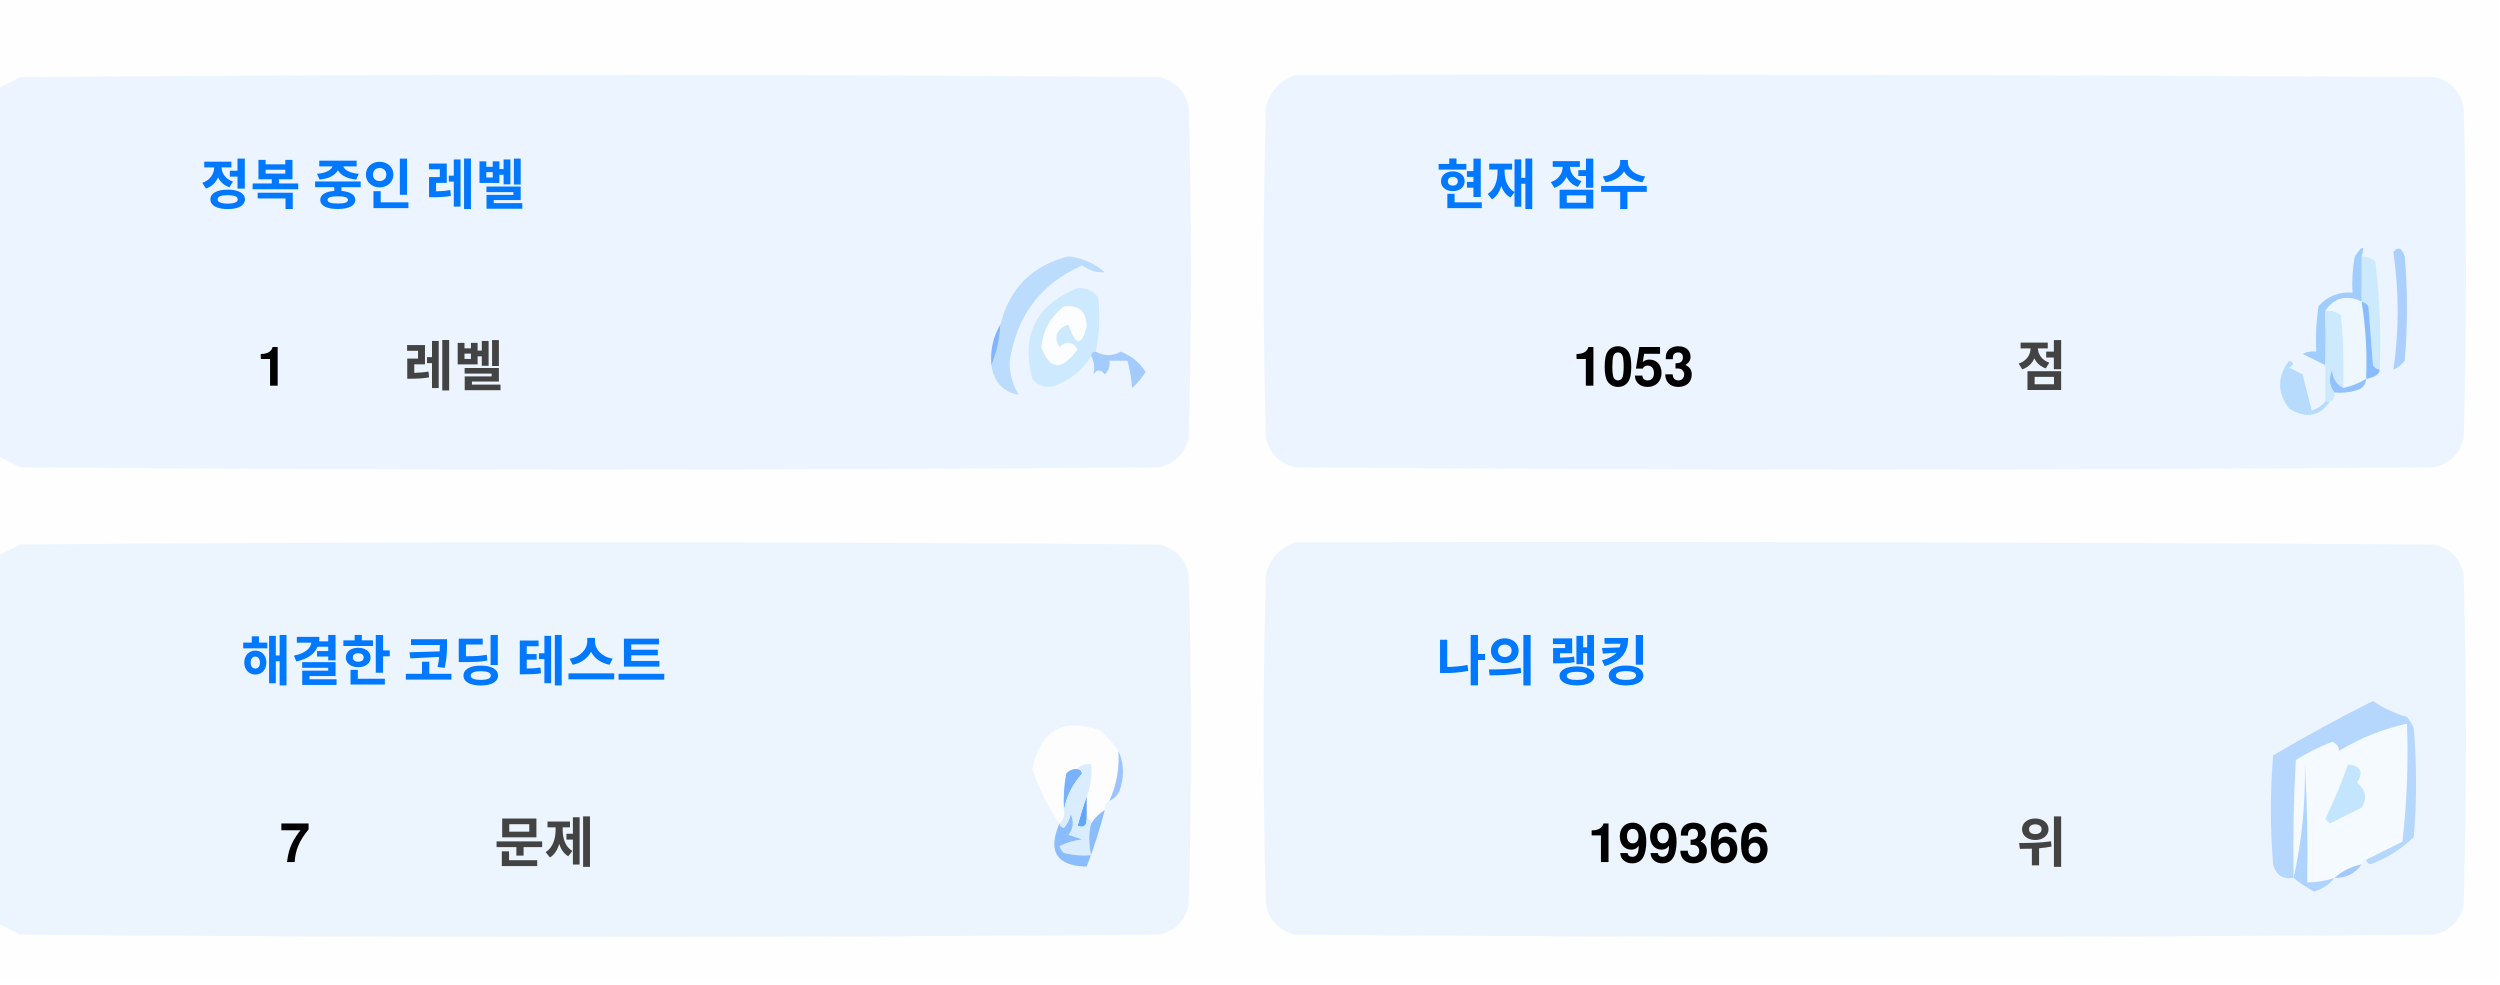
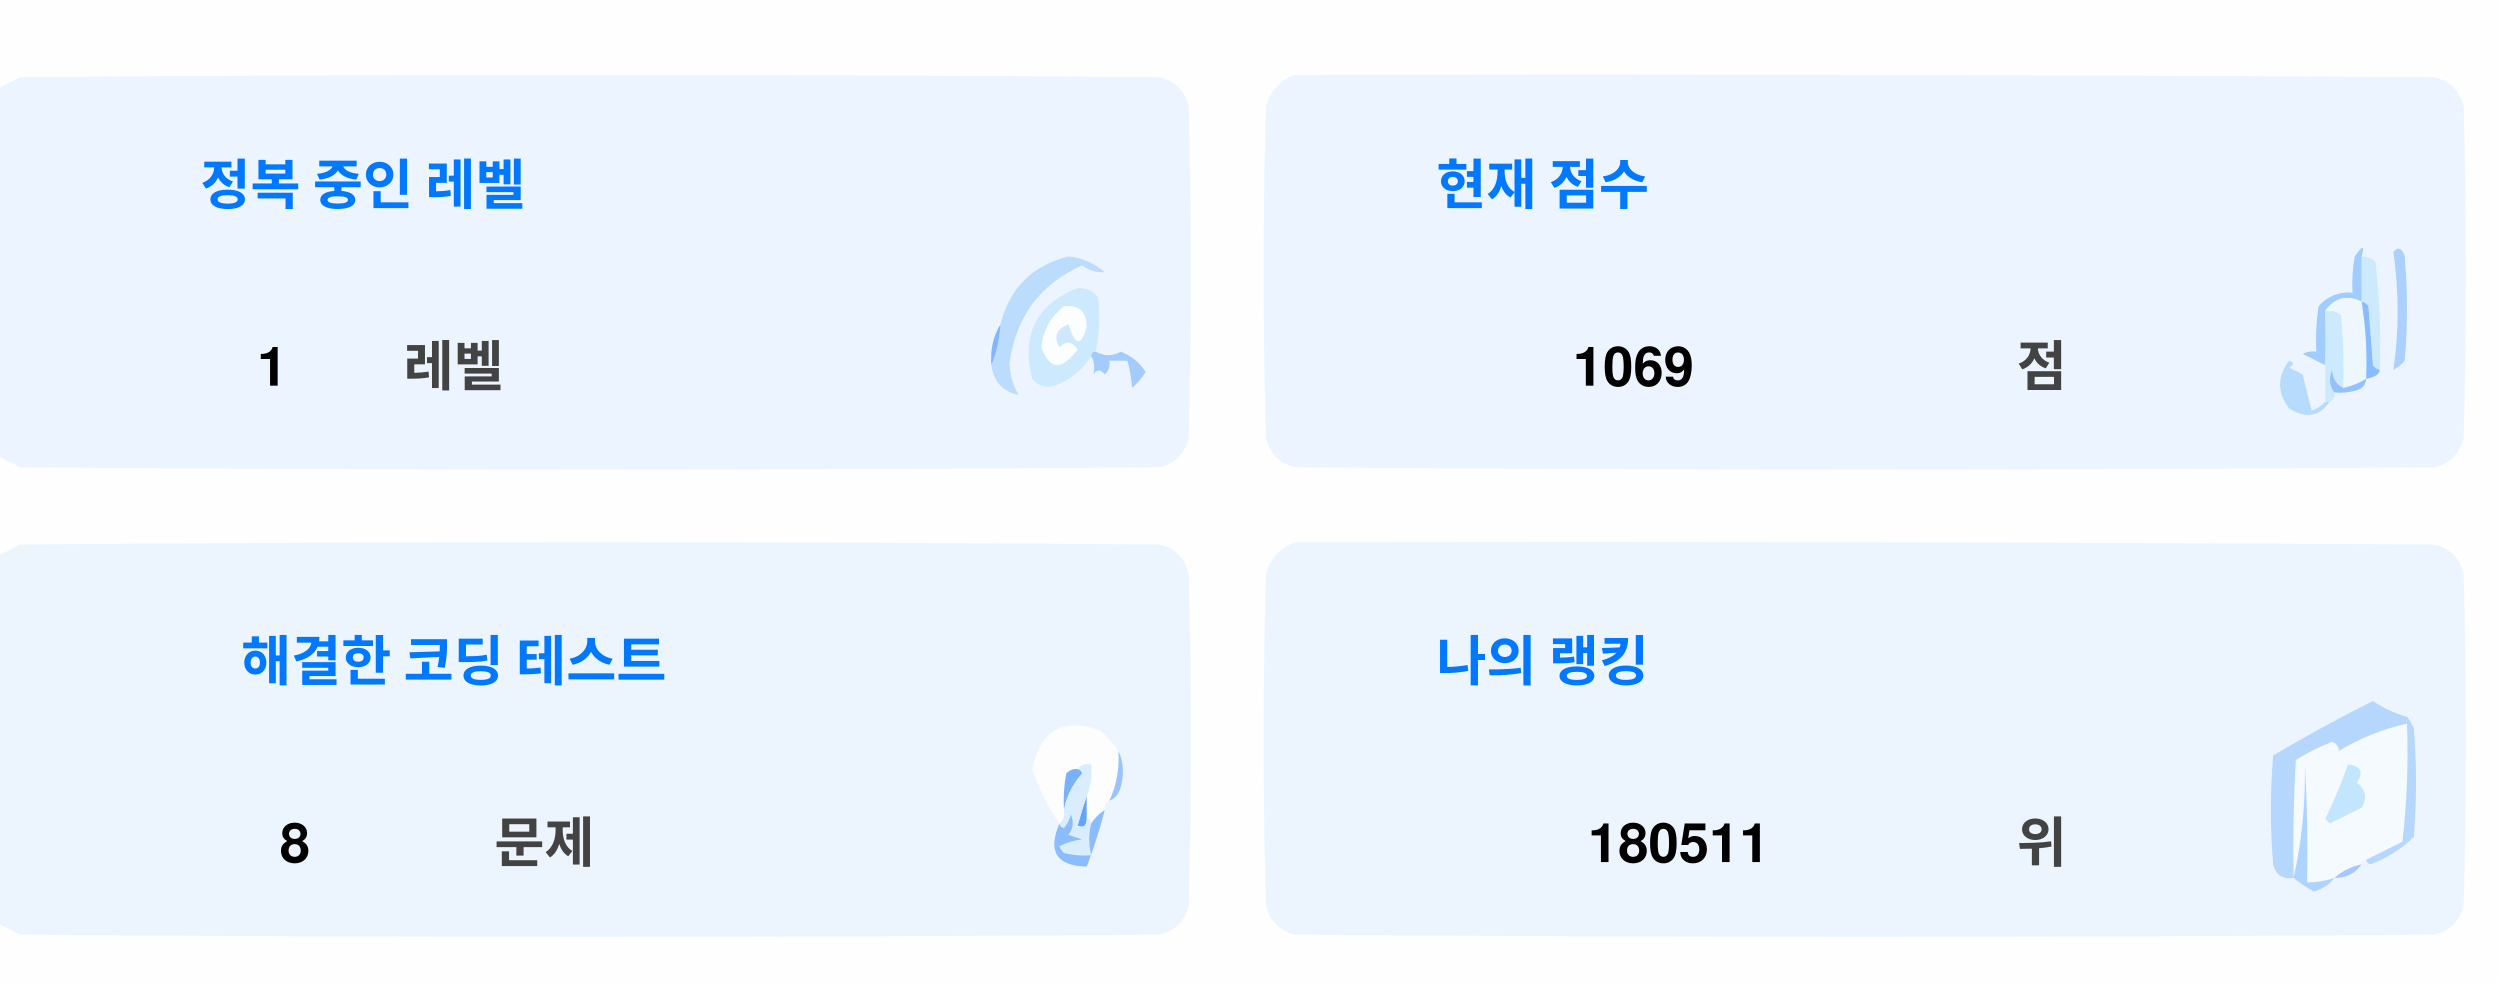
<svg xmlns="http://www.w3.org/2000/svg" version="1.1" width="551px" height="217px" style="shape-rendering:geometricPrecision; text-rendering:geometricPrecision; image-rendering:optimizeQuality; fill-rule:evenodd; clip-rule:evenodd">
  <style>.title {fill: #434343;font-size: 1rem;line-height: 1.5rem;font-weight: bold;font-family: -apple-system, BlinkMacSystemFont, Segoe UI, Helvetica, Arial, sans-serif, Apple Color Emoji, Segoe UI Emoji;}.desc {fill: #434343;font-size: 2.5rem;font-weight: bold;line-height: 1.5rem;font-family: -apple-system, BlinkMacSystemFont, Segoe UI, Helvetica, Arial, sans-serif, Apple Color Emoji, Segoe UI Emoji;}.desc-2 {fill: #434343;font-size: 1rem;font-weight: bold;line-height: 1.5rem;font-family: -apple-system, BlinkMacSystemFont, Segoe UI, Helvetica, Arial, sans-serif, Apple Color Emoji, Segoe UI Emoji;}.text, .desc {animation: twinkling 4s ease-in-out infinite;}@keyframes twinkling {40% { opacity: 1; }50% { opacity: 0.5; }60% { opacity: 1; }70% { opacity: 0.5; }80% { opacity: 1; }}</style>
  <g>
    <path style="opacity:1" fill="#fefefe" d="M -0.5,-0.5 C 183.167,-0.5 366.833,-0.5 550.5,-0.5C 550.5,71.833 550.5,144.167 550.5,216.5C 366.833,216.5 183.167,216.5 -0.5,216.5C -0.5,212.167 -0.5,207.833 -0.5,203.5C 1.14,204.32 2.807,205.153 4.5,206C 88.167,206.667 171.833,206.667 255.5,206C 259,205.167 261.167,203 262,199.5C 262.667,175.167 262.667,150.833 262,126.5C 261.167,123 259,120.833 255.5,120C 171.833,119.333 88.167,119.333 4.5,120C 2.807,120.847 1.14,121.68 -0.5,122.5C -0.5,115.167 -0.5,107.833 -0.5,100.5C 1.14,101.32 2.807,102.153 4.5,103C 88.167,103.667 171.833,103.667 255.5,103C 259,102.167 261.167,100 262,96.5C 262.667,72.167 262.667,47.833 262,23.5C 261.167,20 259,17.833 255.5,17C 171.833,16.333 88.167,16.333 4.5,17C 2.807,17.847 1.14,18.68 -0.5,19.5C -0.5,12.833 -0.5,6.167 -0.5,-0.5 Z" />
  </g>
  <g>
    <path style="opacity:1" fill="#ecf5ff" d="M -0.5,100.5 C -0.5,73.5 -0.5,46.5 -0.5,19.5C 1.14,18.68 2.807,17.847 4.5,17C 88.167,16.333 171.833,16.333 255.5,17C 259,17.833 261.167,20 262,23.5C 262.667,47.833 262.667,72.167 262,96.5C 261.167,100 259,102.167 255.5,103C 171.833,103.667 88.167,103.667 4.5,103C 2.807,102.153 1.14,101.32 -0.5,100.5 Z" />
  </g>
  <g>
    <path style="opacity:1" fill="#ecf5ff" d="M 285.5,16.5 C 369.167,16.333 452.834,16.5 536.5,17C 540,17.833 542.167,20 543,23.5C 543.667,47.833 543.667,72.167 543,96.5C 542.167,100 540,102.167 536.5,103C 452.833,103.667 369.167,103.667 285.5,103C 282,102.167 279.833,100 279,96.5C 278.333,72.167 278.333,47.833 279,23.5C 280.018,19.985 282.185,17.652 285.5,16.5 Z" />
  </g>
  <g>
    <path style="opacity:1" fill="#cdeafd" d="M 520.5,56.5 C 521.583,56.539 522.583,56.873 523.5,57.5C 524.498,65.472 524.831,73.472 524.5,81.5C 523.883,81.389 523.383,81.056 523,80.5C 522.667,76.167 522.333,71.833 522,67.5C 521.617,66.944 521.117,66.611 520.5,66.5C 520.5,63.167 520.5,59.833 520.5,56.5 Z" />
  </g>
  <g>
    <path style="opacity:1" fill="#abcfff" d="M 527.5,55.5 C 528.566,54.308 529.399,54.641 530,56.5C 530.667,64.167 530.667,71.833 530,79.5C 529.311,80.357 528.478,81.023 527.5,81.5C 528.758,73.08 528.758,64.414 527.5,55.5 Z" />
  </g>
  <g>
    <path style="opacity:1" fill="#bbdcfd" d="M 218.5,80.5 C 219.657,77.727 220.324,74.727 220.5,71.5C 222.49,63.51 227.49,58.51 235.5,56.5C 238.528,56.847 241.194,58.014 243.5,60C 241.744,60.141 240.078,59.641 238.5,58.5C 229.247,62.607 223.914,69.773 222.5,80C 222.565,82.526 223.232,84.859 224.5,87C 221.07,86.397 219.07,84.231 218.5,80.5 Z" />
  </g>
  <g>
    <path style="opacity:1" fill="#cde9fd" d="M 241.5,77.5 C 240.833,77.5 240.5,77.833 240.5,78.5C 238.628,81.529 235.961,83.695 232.5,85C 230.536,85.624 228.869,85.124 227.5,83.5C 225.021,73.791 228.354,67.124 237.5,63.5C 239.374,63.39 240.874,64.056 242,65.5C 242.497,69.524 242.331,73.524 241.5,77.5 Z" />
  </g>
  <g>
    <path style="opacity:1" fill="#fcfdfe" d="M 234.5,67.5 C 237.826,67.162 239.493,68.662 239.5,72C 238.334,76.434 237,76.267 235.5,71.5C 232.832,72.515 232.166,74.182 233.5,76.5C 235.017,75.089 236.351,75.256 237.5,77C 234.006,81.771 231.34,81.605 229.5,76.5C 229.904,72.771 231.571,69.771 234.5,67.5 Z" />
  </g>
  <g>
    <path style="opacity:1" fill="#a1ccfe" d="M 520.5,56.5 C 520.5,59.833 520.5,63.167 520.5,66.5C 517.238,64.922 514.572,65.589 512.5,68.5C 512.617,72.81 512.617,76.81 512.5,80.5C 510.86,79.68 509.193,78.847 507.5,78C 508.448,77.517 509.448,77.35 510.5,77.5C 510.335,74.15 510.502,70.817 511,67.5C 512.995,65.253 515.495,64.253 518.5,64.5C 518.336,61.813 518.503,59.146 519,56.5C 520.731,53.969 521.231,53.969 520.5,56.5 Z" />
  </g>
  <g>
    <path style="opacity:1" fill="#cde9fd" d="M 512.5,68.5 C 513.822,68.33 514.989,68.663 516,69.5C 516.499,74.823 516.666,80.156 516.5,85.5C 514.955,84.77 514.122,83.437 514,81.5C 513.22,83.387 513.387,85.054 514.5,86.5C 514.672,87.492 514.338,88.158 513.5,88.5C 513.167,88.5 512.833,88.5 512.5,88.5C 512.5,85.833 512.5,83.167 512.5,80.5C 512.617,76.81 512.617,72.81 512.5,68.5 Z" />
  </g>
  <g>
    <path style="opacity:1" fill="#eef6fe" d="M 520.5,66.5 C 521.407,72.106 521.74,77.773 521.5,83.5C 519.95,84.441 518.284,85.108 516.5,85.5C 516.666,80.156 516.499,74.823 516,69.5C 514.989,68.663 513.822,68.33 512.5,68.5C 514.572,65.589 517.238,64.922 520.5,66.5 Z" />
  </g>
  <g>
    <path style="opacity:1" fill="#88bcff" d="M 520.5,66.5 C 521.117,66.611 521.617,66.944 522,67.5C 522.333,71.833 522.667,76.167 523,80.5C 523.383,81.056 523.883,81.389 524.5,81.5C 524.445,82.469 523.445,83.136 521.5,83.5C 521.74,77.773 521.407,72.106 520.5,66.5 Z" />
  </g>
  <g>
    <path style="opacity:1" fill="#82b5fe" d="M 220.5,71.5 C 220.324,74.727 219.657,77.727 218.5,80.5C 218.215,77.171 218.882,74.171 220.5,71.5 Z" />
  </g>
  <g>
    <path style="opacity:1" fill="#a3cbfe" d="M 240.5,78.5 C 240.5,77.833 240.833,77.5 241.5,77.5C 243.391,78.536 245.224,78.536 247,77.5C 249.391,78.429 251.225,79.929 252.5,82C 251.681,83.319 250.681,84.486 249.5,85.5C 249.409,83.777 249.075,81.777 248.5,79.5C 247.167,79.5 245.833,79.5 244.5,79.5C 244.719,80.675 244.386,81.675 243.5,82.5C 242.575,81.359 241.741,81.359 241,82.5C 241.331,80.981 241.164,79.648 240.5,78.5 Z" />
  </g>
  <g>
    <path style="opacity:1" fill="#b7dbfd" d="M 512.5,88.5 C 512.833,88.5 513.167,88.5 513.5,88.5C 511.199,91.857 508.199,92.357 504.5,90C 501.872,86.535 501.872,83.035 504.5,79.5C 505.696,79.846 505.696,80.346 504.5,81C 505.5,81.5 506.5,82 507.5,82.5C 508.167,85.167 508.833,87.833 509.5,90.5C 510.739,90.058 511.739,89.391 512.5,88.5 Z" />
  </g>
  <g>
    <path style="opacity:1" fill="#92c1fe" d="M 516.5,85.5 C 518.284,85.108 519.95,84.441 521.5,83.5C 521.423,84.75 520.756,85.583 519.5,86C 517.866,86.493 516.199,86.66 514.5,86.5C 513.387,85.054 513.22,83.387 514,81.5C 514.122,83.437 514.955,84.77 516.5,85.5 Z" />
  </g>
  <g>
    <path style="opacity:1" fill="#ecf5fe" d="M -0.5,203.5 C -0.5,176.5 -0.5,149.5 -0.5,122.5C 1.14,121.68 2.807,120.847 4.5,120C 88.167,119.333 171.833,119.333 255.5,120C 259,120.833 261.167,123 262,126.5C 262.667,150.833 262.667,175.167 262,199.5C 261.167,203 259,205.167 255.5,206C 171.833,206.667 88.167,206.667 4.5,206C 2.807,205.153 1.14,204.32 -0.5,203.5 Z" />
  </g>
  <g>
    <path style="opacity:1" fill="#ecf5fe" d="M 285.5,119.5 C 369.167,119.333 452.834,119.5 536.5,120C 540,120.833 542.167,123 543,126.5C 543.667,150.833 543.667,175.167 543,199.5C 542.167,203 540,205.167 536.5,206C 452.833,206.667 369.167,206.667 285.5,206C 282,205.167 279.833,203 279,199.5C 278.333,175.167 278.333,150.833 279,126.5C 280.018,122.985 282.185,120.652 285.5,119.5 Z" />
  </g>
  <g>
    <path style="opacity:1" fill="#fdfdfe" d="M 246.5,165.5 C 246.758,169.367 246.092,173.034 244.5,176.5C 243.662,176.842 243.328,177.508 243.5,178.5C 242.272,179.306 241.272,180.306 240.5,181.5C 240.5,180.833 240.167,180.5 239.5,180.5C 239.5,178.833 239.5,177.167 239.5,175.5C 240.369,173.283 240.702,170.95 240.5,168.5C 239.209,168.263 238.209,168.596 237.5,169.5C 236.504,169.414 235.671,169.748 235,170.5C 234.503,173.146 234.336,175.813 234.5,178.5C 234.737,179.791 234.404,180.791 233.5,181.5C 230.986,177.806 228.986,173.806 227.5,169.5C 229.309,160.957 234.309,158.124 242.5,161C 244.07,162.397 245.404,163.897 246.5,165.5 Z" />
  </g>
  <g>
    <path style="opacity:1" fill="#f5faff" d="M 521.5,189.5 C 520.833,189.5 520.5,189.833 520.5,190.5C 518.181,190.992 516.181,191.992 514.5,193.5C 512.565,194.15 510.565,194.483 508.5,194.5C 508.666,185.827 508.5,177.16 508,168.5C 508.141,177.227 507.308,185.56 505.5,193.5C 505.334,184.827 505.5,176.16 506,167.5C 508.527,165.903 511.194,164.57 514,163.5C 515.011,163.892 515.511,164.559 515.5,165.5C 520.21,162.641 525.21,160.641 530.5,159.5C 530.831,168.192 530.498,176.859 529.5,185.5C 526.807,186.847 524.14,188.18 521.5,189.5 Z" />
  </g>
  <g>
    <path style="opacity:1" fill="#b6d7fd" d="M 521.5,189.5 C 524.14,188.18 526.807,186.847 529.5,185.5C 530.498,176.859 530.831,168.192 530.5,159.5C 525.21,160.641 520.21,162.641 515.5,165.5C 515.511,164.559 515.011,163.892 514,163.5C 511.194,164.57 508.527,165.903 506,167.5C 505.5,176.16 505.334,184.827 505.5,193.5C 503.089,193.863 501.589,192.863 501,190.5C 500.333,182.5 500.333,174.5 501,166.5C 508.173,162.246 515.507,158.246 523,154.5C 525.304,156.068 527.804,157.235 530.5,158C 531.126,158.75 531.626,159.584 532,160.5C 532.667,168.5 532.667,176.5 532,184.5C 529.292,187.111 526.125,189.111 522.5,190.5C 521.893,190.376 521.56,190.043 521.5,189.5 Z" />
  </g>
  <g>
    <path style="opacity:1" fill="#c3e5fe" d="M 517.5,168.5 C 520.317,168.801 520.984,170.134 519.5,172.5C 521.439,174.122 521.772,175.956 520.5,178C 518.167,179.167 515.833,180.333 513.5,181.5C 513.167,181.167 512.833,180.833 512.5,180.5C 514.414,176.515 516.081,172.515 517.5,168.5 Z" />
  </g>
  <g>
    <path style="opacity:1" fill="#7ab1fc" d="M 237.5,169.5 C 238.043,169.56 238.376,169.893 238.5,170.5C 236.395,172.836 235.062,175.503 234.5,178.5C 234.336,175.813 234.503,173.146 235,170.5C 235.671,169.748 236.504,169.414 237.5,169.5 Z" />
  </g>
  <g>
    <path style="opacity:1" fill="#afd3ff" d="M 514.5,193.5 C 513.378,194.947 511.878,195.947 510,196.5C 508.348,195.601 506.848,194.601 505.5,193.5C 507.308,185.56 508.141,177.227 508,168.5C 508.5,177.16 508.666,185.827 508.5,194.5C 510.565,194.483 512.565,194.15 514.5,193.5 Z" />
  </g>
  <g>
    <path style="opacity:1" fill="#9cc3fd" d="M 246.5,165.5 C 247.634,167.966 247.801,170.633 247,173.5C 246.623,174.942 245.79,175.942 244.5,176.5C 246.092,173.034 246.758,169.367 246.5,165.5 Z" />
  </g>
  <g>
    <path style="opacity:1" fill="#62a6fc" d="M 239.5,175.5 C 239.5,177.167 239.5,178.833 239.5,180.5C 239.483,182.028 238.816,182.528 237.5,182C 238.117,179.723 238.784,177.556 239.5,175.5 Z" />
  </g>
  <g>
    <path style="opacity:1" fill="#daedfe" d="M 237.5,169.5 C 238.209,168.596 239.209,168.263 240.5,168.5C 240.702,170.95 240.369,173.283 239.5,175.5C 238.784,177.556 238.117,179.723 237.5,182C 238.816,182.528 239.483,182.028 239.5,180.5C 240.167,180.5 240.5,180.833 240.5,181.5C 239.918,183.669 239.918,186.002 240.5,188.5C 238.473,188.662 236.473,188.495 234.5,188C 234.043,187.586 233.709,187.086 233.5,186.5C 235.078,185.702 236.744,185.202 238.5,185C 237.5,184.667 236.5,184.333 235.5,184C 236.554,182.612 236.72,181.112 236,179.5C 235.751,180.624 235.251,181.624 234.5,182.5C 233.893,182.376 233.56,182.043 233.5,181.5C 234.404,180.791 234.737,179.791 234.5,178.5C 235.062,175.503 236.395,172.836 238.5,170.5C 238.376,169.893 238.043,169.56 237.5,169.5 Z" />
  </g>
  <g>
    <path style="opacity:1" fill="#8bbcfd" d="M 243.5,178.5 C 242.395,182.803 241.062,186.969 239.5,191C 232.857,190.847 230.857,187.68 233.5,181.5C 233.56,182.043 233.893,182.376 234.5,182.5C 235.251,181.624 235.751,180.624 236,179.5C 236.72,181.112 236.554,182.612 235.5,184C 236.5,184.333 237.5,184.667 238.5,185C 236.744,185.202 235.078,185.702 233.5,186.5C 233.709,187.086 234.043,187.586 234.5,188C 236.473,188.495 238.473,188.662 240.5,188.5C 239.918,186.002 239.918,183.669 240.5,181.5C 241.272,180.306 242.272,179.306 243.5,178.5 Z" />
  </g>
  <g>
    <path style="opacity:1" fill="#a4c8ff" d="M 520.5,190.5 C 519.089,192.539 517.089,193.539 514.5,193.5C 516.181,191.992 518.181,190.992 520.5,190.5 Z" />
  </g>
  <text text-anchor="middle" x="80" y="45" class="title" style="fill:#0078ff;" stroke="#none" stroke-width="1">정복 중인 레벨</text>
  <text text-anchor="middle" x="60" y="85" class="desc" style="fill:#000000;" stroke="#none" stroke-width="1">1</text>
  <text text-anchor="middle" x="100" y="85" class="desc-2" style="fill:#434343;" stroke="#none" stroke-width="1">레벨</text>
  <text text-anchor="middle" x="340" y="45" class="title" style="fill:#0078ff;" stroke="#none" stroke-width="1">현재 점수</text>
-   <text text-anchor="middle" x="360" y="85" class="desc" style="fill:#000000;" stroke="#none" stroke-width="1">1053</text>
+   <text text-anchor="middle" x="360" y="85" class="desc" style="fill:#000000;" stroke="#none" stroke-width="1">1069</text>
  <text text-anchor="middle" x="450" y="85" class="desc-2" style="fill:#434343;" stroke="#none" stroke-width="1">점</text>
  <text text-anchor="middle" x="100" y="150" class="title" style="fill:#0078ff;" stroke="#none" stroke-width="1">해결한 코딩 테스트</text>
-   <text text-anchor="middle" x="65" y="190" class="desc" style="fill:#000000;" stroke="#none" stroke-width="1">7</text>
+   <text text-anchor="middle" x="65" y="190" class="desc" style="fill:#000000;" stroke="#none" stroke-width="1">8</text>
  <text text-anchor="middle" x="120" y="190" class="desc-2" style="fill:#434343;" stroke="#none" stroke-width="1">문제</text>
  <text text-anchor="middle" x="340" y="150" class="title" style="fill:#0078ff;" stroke="#none" stroke-width="1">나의 랭킹</text>
-   <text text-anchor="middle" x="370" y="190" class="desc" style="fill:#000000;" stroke="#none" stroke-width="1">199366</text>
+   <text text-anchor="middle" x="370" y="190" class="desc" style="fill:#000000;" stroke="#none" stroke-width="1">180511</text>
  <text text-anchor="middle" x="450" y="190" class="desc-2" style="fill:#434343;" stroke="#none" stroke-width="1">위</text>
</svg>
